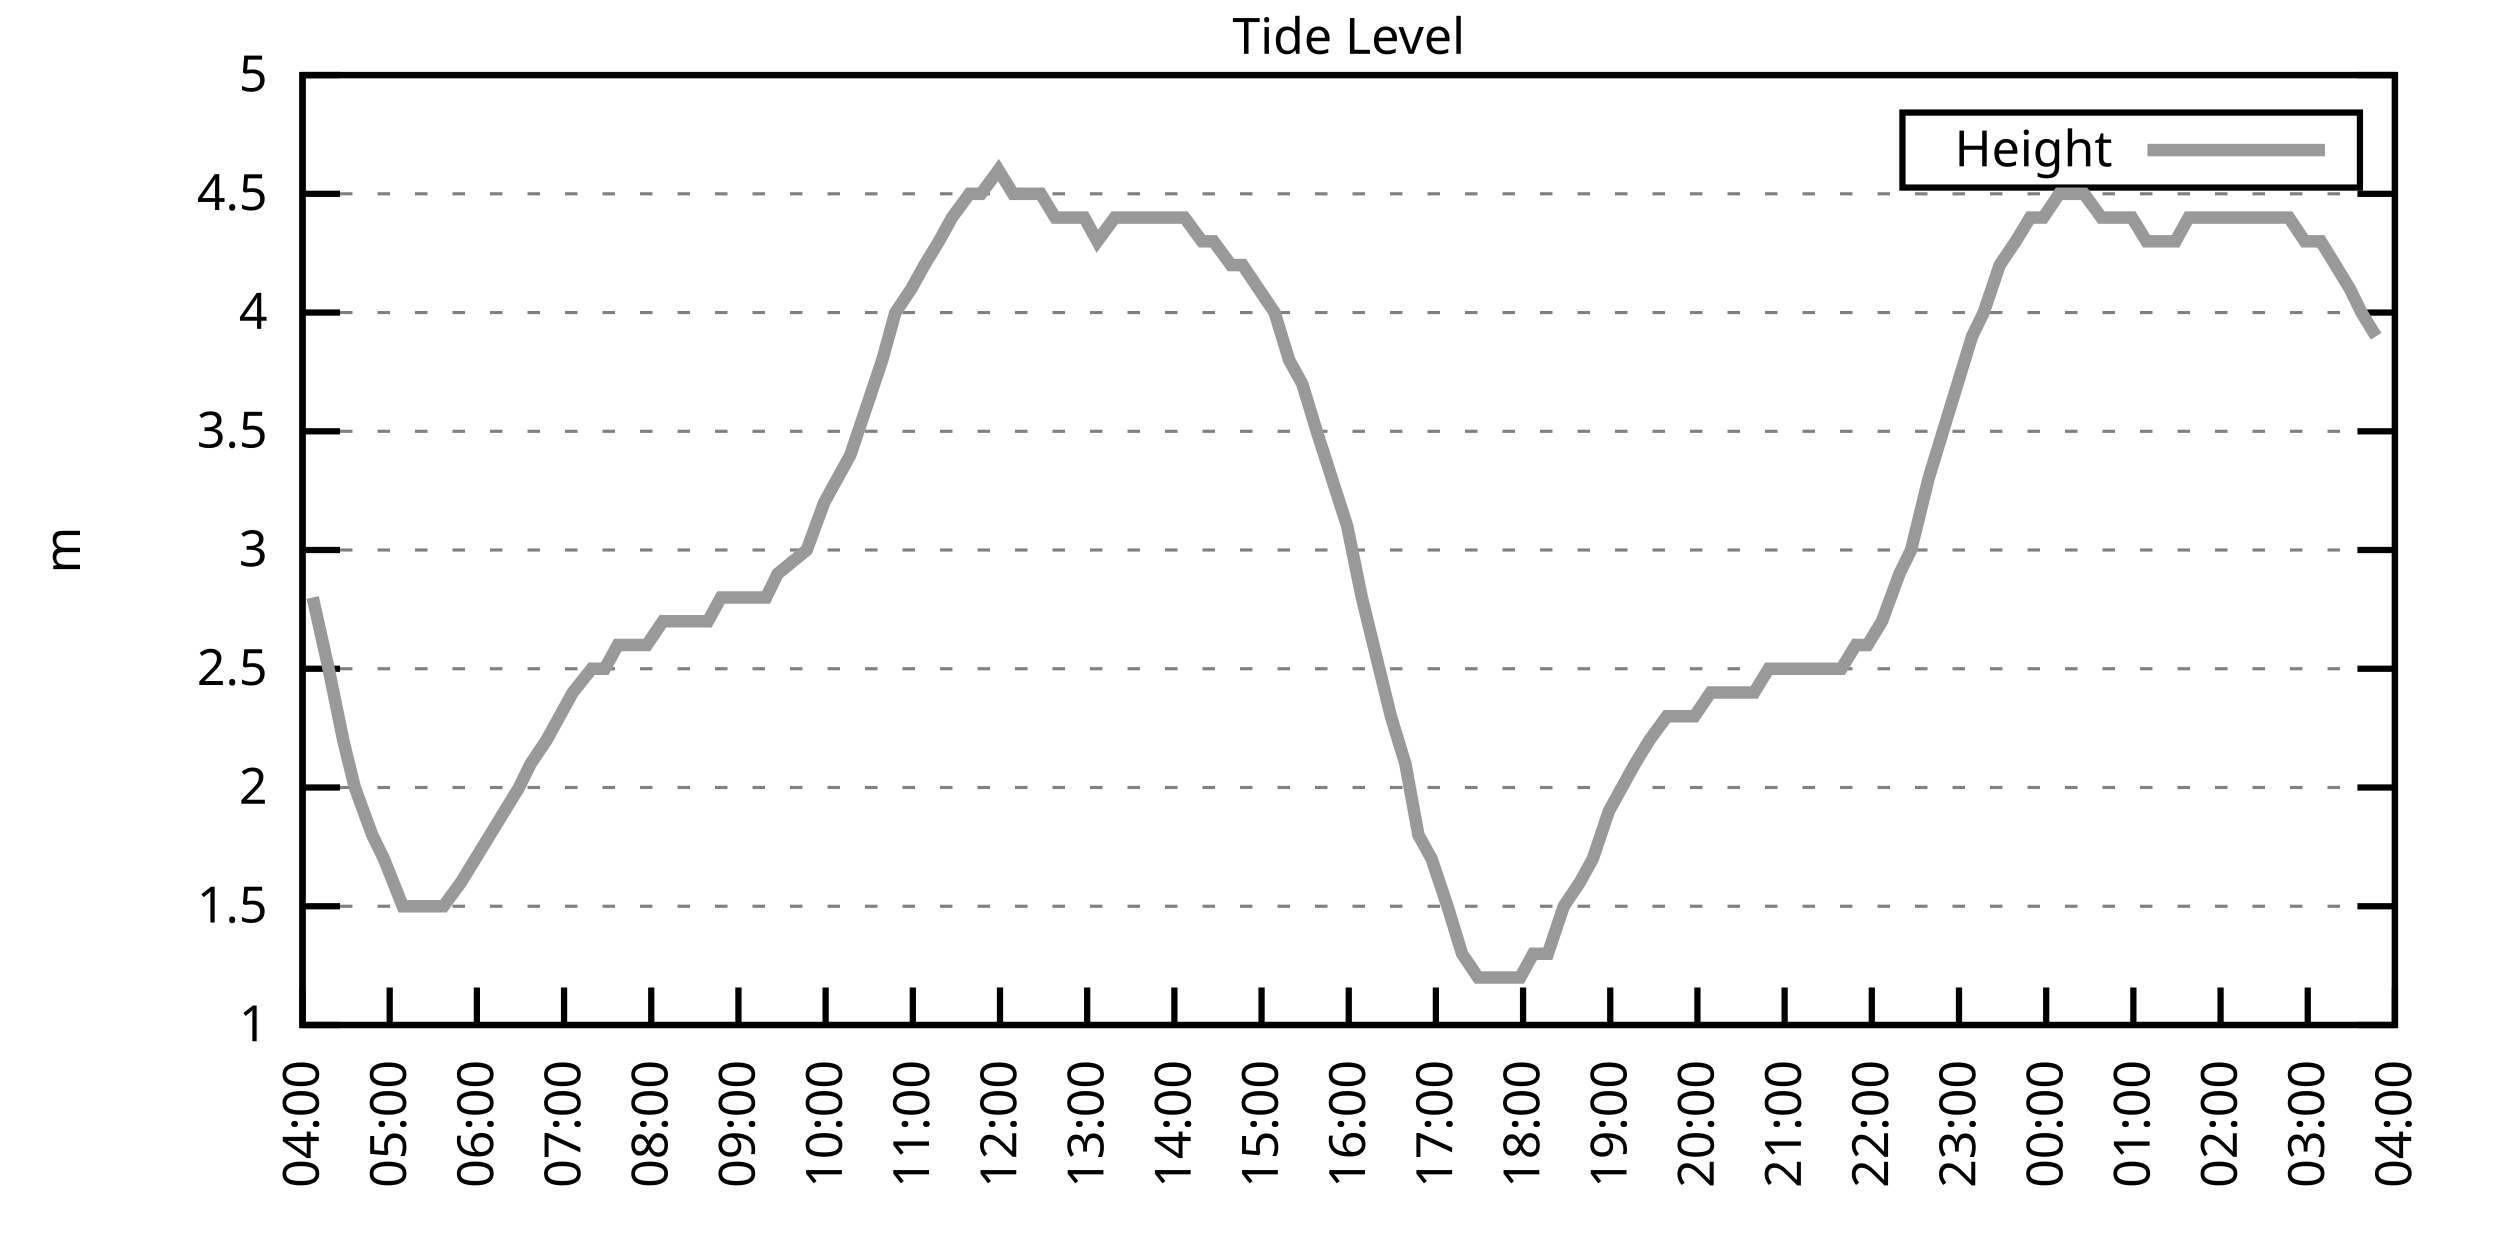
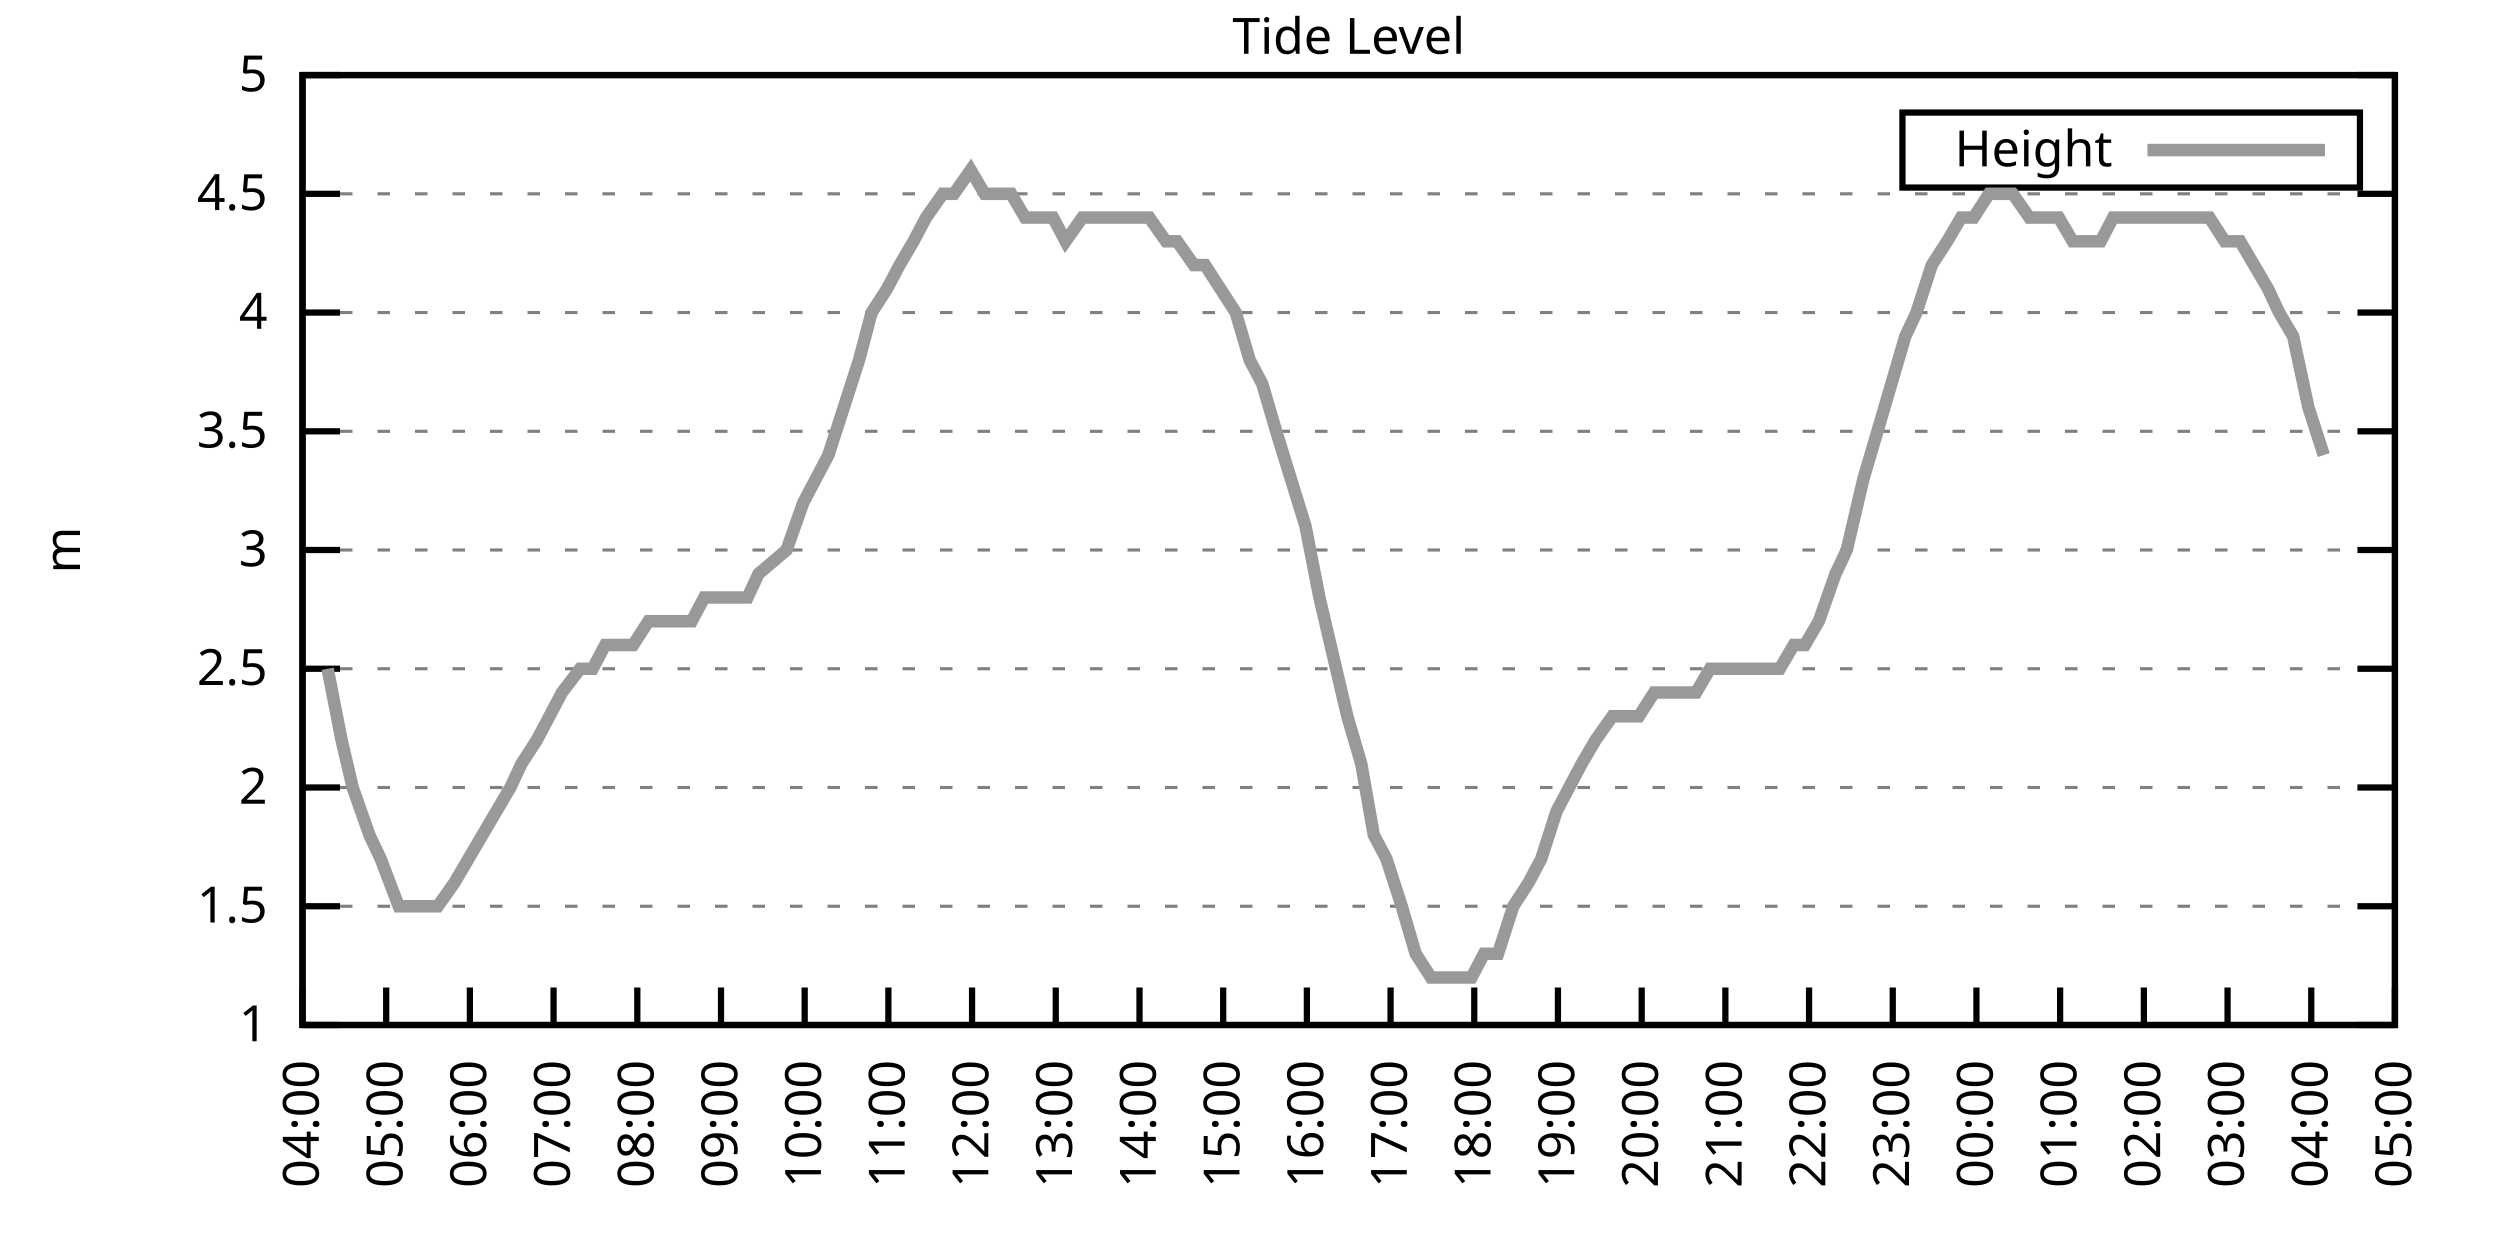
<svg xmlns="http://www.w3.org/2000/svg" xmlns:xlink="http://www.w3.org/1999/xlink" width="400" height="200" viewBox="0 0 400 200">
  <g id="gnuplot_canvas">
    <rect x="0" y="0" width="400" height="200" fill="none" />
    <defs>
      <circle id="gpDot" r="0.5" stroke-width="0.5" stroke="currentColor" />
      <path id="gpPt0" stroke-width="0.333" stroke="currentColor" d="M-1,0 h2 M0,-1 v2" />
      <path id="gpPt1" stroke-width="0.333" stroke="currentColor" d="M-1,-1 L1,1 M1,-1 L-1,1" />
      <path id="gpPt2" stroke-width="0.333" stroke="currentColor" d="M-1,0 L1,0 M0,-1 L0,1 M-1,-1 L1,1 M-1,1 L1,-1" />
      <rect id="gpPt3" stroke-width="0.333" stroke="currentColor" x="-1" y="-1" width="2" height="2" />
      <rect id="gpPt4" stroke-width="0.333" stroke="currentColor" fill="currentColor" x="-1" y="-1" width="2" height="2" />
      <circle id="gpPt5" stroke-width="0.333" stroke="currentColor" cx="0" cy="0" r="1" />
      <use xlink:href="#gpPt5" id="gpPt6" fill="currentColor" stroke="none" />
      <path id="gpPt7" stroke-width="0.333" stroke="currentColor" d="M0,-1.33 L-1.33,0.67 L1.33,0.67 z" />
      <use xlink:href="#gpPt7" id="gpPt8" fill="currentColor" stroke="none" />
      <use xlink:href="#gpPt7" id="gpPt9" stroke="currentColor" transform="rotate(180)" />
      <use xlink:href="#gpPt9" id="gpPt10" fill="currentColor" stroke="none" />
      <use xlink:href="#gpPt3" id="gpPt11" stroke="currentColor" transform="rotate(45)" />
      <use xlink:href="#gpPt11" id="gpPt12" fill="currentColor" stroke="none" />
      <path id="gpPt13" stroke-width="0.333" stroke="currentColor" d="M0,1.330 L1.265,0.411 L0.782,-1.067 L-0.782,-1.076 L-1.265,0.411 z" />
      <use xlink:href="#gpPt13" id="gpPt14" fill="currentColor" stroke="none" />
      <filter id="textbox" filterUnits="objectBoundingBox" x="0" y="0" height="1" width="1">
        <feFlood flood-color="white" flood-opacity="1" result="bgnd" />
        <feComposite in="SourceGraphic" in2="bgnd" operator="atop" />
      </filter>
      <filter id="greybox" filterUnits="objectBoundingBox" x="0" y="0" height="1" width="1">
        <feFlood flood-color="lightgrey" flood-opacity="1" result="grey" />
        <feComposite in="SourceGraphic" in2="grey" operator="atop" />
      </filter>
    </defs>
    <g fill="none" color="white" stroke="currentColor" stroke-width="1.00" stroke-linecap="butt" stroke-linejoin="miter">
</g>
    <g fill="none" color="black" stroke="currentColor" stroke-width="1.00" stroke-linecap="butt" stroke-linejoin="miter">
      <g stroke="none" shape-rendering="crispEdges">
        <polygon fill="rgb(255, 255, 255)" points="48.40,164.00 383.18,164.00 383.18,12.02 48.40,12.02 " />
      </g>
    </g>
    <g fill="none" color="black" stroke="currentColor" stroke-width="1.00" stroke-linecap="butt" stroke-linejoin="miter">
</g>
    <g fill="none" color="black" stroke="black" stroke-width="0.50" stroke-linecap="butt" stroke-linejoin="miter">
</g>
    <g fill="none" color="gray" stroke="currentColor" stroke-width="0.50" stroke-linecap="butt" stroke-linejoin="miter">
      <path stroke="gray" stroke-dasharray="2,4" class="gridline" d="M48.40,164.00 L383.19,164.00  " />
    </g>
    <g fill="none" color="gray" stroke="gray" stroke-width="1.00" stroke-linecap="butt" stroke-linejoin="miter">
</g>
    <g fill="none" color="black" stroke="currentColor" stroke-width="1.00" stroke-linecap="butt" stroke-linejoin="miter">
      <path stroke="black" d="M48.40,164.00 L54.40,164.00 M383.19,164.00 L377.19,164.00  " />
      <g transform="translate(42.80,166.60)" stroke="none" fill="black" font-family="Sans" font-size="8.00" text-anchor="end">
        <text>
          <tspan font-family="Sans"> 1</tspan>
        </text>
      </g>
    </g>
    <g fill="none" color="black" stroke="currentColor" stroke-width="1.00" stroke-linecap="butt" stroke-linejoin="miter">
</g>
    <g fill="none" color="black" stroke="black" stroke-width="0.50" stroke-linecap="butt" stroke-linejoin="miter">
</g>
    <g fill="none" color="gray" stroke="currentColor" stroke-width="0.50" stroke-linecap="butt" stroke-linejoin="miter">
      <path stroke="gray" stroke-dasharray="2,4" class="gridline" d="M48.40,145.00 L383.19,145.00  " />
    </g>
    <g fill="none" color="gray" stroke="gray" stroke-width="1.00" stroke-linecap="butt" stroke-linejoin="miter">
</g>
    <g fill="none" color="black" stroke="currentColor" stroke-width="1.00" stroke-linecap="butt" stroke-linejoin="miter">
      <path stroke="black" d="M48.40,145.00 L54.40,145.00 M383.19,145.00 L377.19,145.00  " />
      <g transform="translate(42.80,147.60)" stroke="none" fill="black" font-family="Sans" font-size="8.00" text-anchor="end">
        <text>
          <tspan font-family="Sans"> 1.5</tspan>
        </text>
      </g>
    </g>
    <g fill="none" color="black" stroke="currentColor" stroke-width="1.00" stroke-linecap="butt" stroke-linejoin="miter">
</g>
    <g fill="none" color="black" stroke="black" stroke-width="0.50" stroke-linecap="butt" stroke-linejoin="miter">
</g>
    <g fill="none" color="gray" stroke="currentColor" stroke-width="0.50" stroke-linecap="butt" stroke-linejoin="miter">
      <path stroke="gray" stroke-dasharray="2,4" class="gridline" d="M48.40,126.00 L383.19,126.00  " />
    </g>
    <g fill="none" color="gray" stroke="gray" stroke-width="1.00" stroke-linecap="butt" stroke-linejoin="miter">
</g>
    <g fill="none" color="black" stroke="currentColor" stroke-width="1.00" stroke-linecap="butt" stroke-linejoin="miter">
      <path stroke="black" d="M48.40,126.00 L54.40,126.00 M383.19,126.00 L377.19,126.00  " />
      <g transform="translate(42.80,128.60)" stroke="none" fill="black" font-family="Sans" font-size="8.00" text-anchor="end">
        <text>
          <tspan font-family="Sans"> 2</tspan>
        </text>
      </g>
    </g>
    <g fill="none" color="black" stroke="currentColor" stroke-width="1.00" stroke-linecap="butt" stroke-linejoin="miter">
</g>
    <g fill="none" color="black" stroke="black" stroke-width="0.50" stroke-linecap="butt" stroke-linejoin="miter">
</g>
    <g fill="none" color="gray" stroke="currentColor" stroke-width="0.50" stroke-linecap="butt" stroke-linejoin="miter">
      <path stroke="gray" stroke-dasharray="2,4" class="gridline" d="M48.40,107.00 L383.19,107.00  " />
    </g>
    <g fill="none" color="gray" stroke="gray" stroke-width="1.00" stroke-linecap="butt" stroke-linejoin="miter">
</g>
    <g fill="none" color="black" stroke="currentColor" stroke-width="1.00" stroke-linecap="butt" stroke-linejoin="miter">
      <path stroke="black" d="M48.40,107.00 L54.40,107.00 M383.19,107.00 L377.19,107.00  " />
      <g transform="translate(42.80,109.60)" stroke="none" fill="black" font-family="Sans" font-size="8.00" text-anchor="end">
        <text>
          <tspan font-family="Sans"> 2.5</tspan>
        </text>
      </g>
    </g>
    <g fill="none" color="black" stroke="currentColor" stroke-width="1.00" stroke-linecap="butt" stroke-linejoin="miter">
</g>
    <g fill="none" color="black" stroke="black" stroke-width="0.50" stroke-linecap="butt" stroke-linejoin="miter">
</g>
    <g fill="none" color="gray" stroke="currentColor" stroke-width="0.50" stroke-linecap="butt" stroke-linejoin="miter">
      <path stroke="gray" stroke-dasharray="2,4" class="gridline" d="M48.40,88.00 L383.19,88.00  " />
    </g>
    <g fill="none" color="gray" stroke="gray" stroke-width="1.00" stroke-linecap="butt" stroke-linejoin="miter">
</g>
    <g fill="none" color="black" stroke="currentColor" stroke-width="1.00" stroke-linecap="butt" stroke-linejoin="miter">
      <path stroke="black" d="M48.40,88.00 L54.40,88.00 M383.19,88.00 L377.19,88.00  " />
      <g transform="translate(42.80,90.60)" stroke="none" fill="black" font-family="Sans" font-size="8.00" text-anchor="end">
        <text>
          <tspan font-family="Sans"> 3</tspan>
        </text>
      </g>
    </g>
    <g fill="none" color="black" stroke="currentColor" stroke-width="1.00" stroke-linecap="butt" stroke-linejoin="miter">
</g>
    <g fill="none" color="black" stroke="black" stroke-width="0.50" stroke-linecap="butt" stroke-linejoin="miter">
</g>
    <g fill="none" color="gray" stroke="currentColor" stroke-width="0.50" stroke-linecap="butt" stroke-linejoin="miter">
      <path stroke="gray" stroke-dasharray="2,4" class="gridline" d="M48.40,69.01 L383.19,69.01  " />
    </g>
    <g fill="none" color="gray" stroke="gray" stroke-width="1.00" stroke-linecap="butt" stroke-linejoin="miter">
</g>
    <g fill="none" color="black" stroke="currentColor" stroke-width="1.00" stroke-linecap="butt" stroke-linejoin="miter">
      <path stroke="black" d="M48.40,69.01 L54.40,69.01 M383.19,69.01 L377.19,69.01  " />
      <g transform="translate(42.80,71.61)" stroke="none" fill="black" font-family="Sans" font-size="8.00" text-anchor="end">
        <text>
          <tspan font-family="Sans"> 3.5</tspan>
        </text>
      </g>
    </g>
    <g fill="none" color="black" stroke="currentColor" stroke-width="1.00" stroke-linecap="butt" stroke-linejoin="miter">
</g>
    <g fill="none" color="black" stroke="black" stroke-width="0.50" stroke-linecap="butt" stroke-linejoin="miter">
</g>
    <g fill="none" color="gray" stroke="currentColor" stroke-width="0.50" stroke-linecap="butt" stroke-linejoin="miter">
      <path stroke="gray" stroke-dasharray="2,4" class="gridline" d="M48.40,50.01 L383.19,50.01  " />
    </g>
    <g fill="none" color="gray" stroke="gray" stroke-width="1.00" stroke-linecap="butt" stroke-linejoin="miter">
</g>
    <g fill="none" color="black" stroke="currentColor" stroke-width="1.00" stroke-linecap="butt" stroke-linejoin="miter">
      <path stroke="black" d="M48.40,50.01 L54.40,50.01 M383.19,50.01 L377.19,50.01  " />
      <g transform="translate(42.80,52.61)" stroke="none" fill="black" font-family="Sans" font-size="8.00" text-anchor="end">
        <text>
          <tspan font-family="Sans"> 4</tspan>
        </text>
      </g>
    </g>
    <g fill="none" color="black" stroke="currentColor" stroke-width="1.00" stroke-linecap="butt" stroke-linejoin="miter">
</g>
    <g fill="none" color="black" stroke="black" stroke-width="0.50" stroke-linecap="butt" stroke-linejoin="miter">
</g>
    <g fill="none" color="gray" stroke="currentColor" stroke-width="0.50" stroke-linecap="butt" stroke-linejoin="miter">
      <path stroke="gray" stroke-dasharray="2,4" class="gridline" d="M48.40,31.01 L383.19,31.01  " />
    </g>
    <g fill="none" color="gray" stroke="gray" stroke-width="1.00" stroke-linecap="butt" stroke-linejoin="miter">
</g>
    <g fill="none" color="black" stroke="currentColor" stroke-width="1.00" stroke-linecap="butt" stroke-linejoin="miter">
      <path stroke="black" d="M48.40,31.01 L54.40,31.01 M383.19,31.01 L377.19,31.01  " />
      <g transform="translate(42.80,33.61)" stroke="none" fill="black" font-family="Sans" font-size="8.00" text-anchor="end">
        <text>
          <tspan font-family="Sans"> 4.5</tspan>
        </text>
      </g>
    </g>
    <g fill="none" color="black" stroke="currentColor" stroke-width="1.00" stroke-linecap="butt" stroke-linejoin="miter">
</g>
    <g fill="none" color="black" stroke="black" stroke-width="0.50" stroke-linecap="butt" stroke-linejoin="miter">
</g>
    <g fill="none" color="gray" stroke="currentColor" stroke-width="0.50" stroke-linecap="butt" stroke-linejoin="miter">
      <path stroke="gray" stroke-dasharray="2,4" class="gridline" d="M48.40,12.01 L383.19,12.01  " />
    </g>
    <g fill="none" color="gray" stroke="gray" stroke-width="1.00" stroke-linecap="butt" stroke-linejoin="miter">
</g>
    <g fill="none" color="black" stroke="currentColor" stroke-width="1.00" stroke-linecap="butt" stroke-linejoin="miter">
      <path stroke="black" d="M48.40,12.01 L54.40,12.01 M383.19,12.01 L377.19,12.01  " />
      <g transform="translate(42.80,14.61)" stroke="none" fill="black" font-family="Sans" font-size="8.00" text-anchor="end">
        <text>
          <tspan font-family="Sans"> 5</tspan>
        </text>
      </g>
    </g>
    <g fill="none" color="black" stroke="currentColor" stroke-width="1.00" stroke-linecap="butt" stroke-linejoin="miter">
      <path stroke="black" d="M48.40,164.00 L48.40,158.00  " />
      <g transform="translate(51.00,169.60) rotate(270.00)" stroke="none" fill="black" font-family="Sans" font-size="8.00" text-anchor="end">
        <text>
          <tspan font-family="Sans">04:00</tspan>
        </text>
      </g>
    </g>
    <g fill="none" color="black" stroke="currentColor" stroke-width="1.00" stroke-linecap="butt" stroke-linejoin="miter">
-       <path stroke="black" d="M62.35,164.00 L62.35,158.00  " />
-       <g transform="translate(64.95,169.60) rotate(270.00)" stroke="none" fill="black" font-family="Sans" font-size="8.00" text-anchor="end">
+       <path stroke="black" d="M61.79,164.00 L61.79,158.00  " />
+       <g transform="translate(64.39,169.60) rotate(270.00)" stroke="none" fill="black" font-family="Sans" font-size="8.00" text-anchor="end">
        <text>
          <tspan font-family="Sans">05:00</tspan>
        </text>
      </g>
    </g>
    <g fill="none" color="black" stroke="currentColor" stroke-width="1.00" stroke-linecap="butt" stroke-linejoin="miter">
-       <path stroke="black" d="M76.30,164.00 L76.30,158.00  " />
-       <g transform="translate(78.90,169.60) rotate(270.00)" stroke="none" fill="black" font-family="Sans" font-size="8.00" text-anchor="end">
+       <path stroke="black" d="M75.18,164.00 L75.18,158.00  " />
+       <g transform="translate(77.78,169.60) rotate(270.00)" stroke="none" fill="black" font-family="Sans" font-size="8.00" text-anchor="end">
        <text>
          <tspan font-family="Sans">06:00</tspan>
        </text>
      </g>
    </g>
    <g fill="none" color="black" stroke="currentColor" stroke-width="1.00" stroke-linecap="butt" stroke-linejoin="miter">
-       <path stroke="black" d="M90.25,164.00 L90.25,158.00  " />
-       <g transform="translate(92.85,169.60) rotate(270.00)" stroke="none" fill="black" font-family="Sans" font-size="8.00" text-anchor="end">
+       <path stroke="black" d="M88.57,164.00 L88.57,158.00  " />
+       <g transform="translate(91.17,169.60) rotate(270.00)" stroke="none" fill="black" font-family="Sans" font-size="8.00" text-anchor="end">
        <text>
          <tspan font-family="Sans">07:00</tspan>
        </text>
      </g>
    </g>
    <g fill="none" color="black" stroke="currentColor" stroke-width="1.00" stroke-linecap="butt" stroke-linejoin="miter">
-       <path stroke="black" d="M104.20,164.00 L104.20,158.00  " />
-       <g transform="translate(106.80,169.60) rotate(270.00)" stroke="none" fill="black" font-family="Sans" font-size="8.00" text-anchor="end">
+       <path stroke="black" d="M101.97,164.00 L101.97,158.00  " />
+       <g transform="translate(104.57,169.60) rotate(270.00)" stroke="none" fill="black" font-family="Sans" font-size="8.00" text-anchor="end">
        <text>
          <tspan font-family="Sans">08:00</tspan>
        </text>
      </g>
    </g>
    <g fill="none" color="black" stroke="currentColor" stroke-width="1.00" stroke-linecap="butt" stroke-linejoin="miter">
-       <path stroke="black" d="M118.15,164.00 L118.15,158.00  " />
-       <g transform="translate(120.75,169.60) rotate(270.00)" stroke="none" fill="black" font-family="Sans" font-size="8.00" text-anchor="end">
+       <path stroke="black" d="M115.36,164.00 L115.36,158.00  " />
+       <g transform="translate(117.96,169.60) rotate(270.00)" stroke="none" fill="black" font-family="Sans" font-size="8.00" text-anchor="end">
        <text>
          <tspan font-family="Sans">09:00</tspan>
        </text>
      </g>
    </g>
    <g fill="none" color="black" stroke="currentColor" stroke-width="1.00" stroke-linecap="butt" stroke-linejoin="miter">
-       <path stroke="black" d="M132.10,164.00 L132.10,158.00  " />
-       <g transform="translate(134.70,169.60) rotate(270.00)" stroke="none" fill="black" font-family="Sans" font-size="8.00" text-anchor="end">
+       <path stroke="black" d="M128.75,164.00 L128.75,158.00  " />
+       <g transform="translate(131.35,169.60) rotate(270.00)" stroke="none" fill="black" font-family="Sans" font-size="8.00" text-anchor="end">
        <text>
          <tspan font-family="Sans">10:00</tspan>
        </text>
      </g>
    </g>
    <g fill="none" color="black" stroke="currentColor" stroke-width="1.00" stroke-linecap="butt" stroke-linejoin="miter">
-       <path stroke="black" d="M146.05,164.00 L146.05,158.00  " />
-       <g transform="translate(148.65,169.60) rotate(270.00)" stroke="none" fill="black" font-family="Sans" font-size="8.00" text-anchor="end">
+       <path stroke="black" d="M142.14,164.00 L142.14,158.00  " />
+       <g transform="translate(144.74,169.60) rotate(270.00)" stroke="none" fill="black" font-family="Sans" font-size="8.00" text-anchor="end">
        <text>
          <tspan font-family="Sans">11:00</tspan>
        </text>
      </g>
    </g>
    <g fill="none" color="black" stroke="currentColor" stroke-width="1.00" stroke-linecap="butt" stroke-linejoin="miter">
-       <path stroke="black" d="M160.00,164.00 L160.00,158.00  " />
-       <g transform="translate(162.60,169.60) rotate(270.00)" stroke="none" fill="black" font-family="Sans" font-size="8.00" text-anchor="end">
+       <path stroke="black" d="M155.53,164.00 L155.53,158.00  " />
+       <g transform="translate(158.13,169.60) rotate(270.00)" stroke="none" fill="black" font-family="Sans" font-size="8.00" text-anchor="end">
        <text>
          <tspan font-family="Sans">12:00</tspan>
        </text>
      </g>
    </g>
    <g fill="none" color="black" stroke="currentColor" stroke-width="1.00" stroke-linecap="butt" stroke-linejoin="miter">
-       <path stroke="black" d="M173.95,164.00 L173.95,158.00  " />
-       <g transform="translate(176.55,169.60) rotate(270.00)" stroke="none" fill="black" font-family="Sans" font-size="8.00" text-anchor="end">
+       <path stroke="black" d="M168.92,164.00 L168.92,158.00  " />
+       <g transform="translate(171.52,169.60) rotate(270.00)" stroke="none" fill="black" font-family="Sans" font-size="8.00" text-anchor="end">
        <text>
          <tspan font-family="Sans">13:00</tspan>
        </text>
      </g>
    </g>
    <g fill="none" color="black" stroke="currentColor" stroke-width="1.00" stroke-linecap="butt" stroke-linejoin="miter">
-       <path stroke="black" d="M187.90,164.00 L187.90,158.00  " />
-       <g transform="translate(190.50,169.60) rotate(270.00)" stroke="none" fill="black" font-family="Sans" font-size="8.00" text-anchor="end">
+       <path stroke="black" d="M182.32,164.00 L182.32,158.00  " />
+       <g transform="translate(184.92,169.60) rotate(270.00)" stroke="none" fill="black" font-family="Sans" font-size="8.00" text-anchor="end">
        <text>
          <tspan font-family="Sans">14:00</tspan>
        </text>
      </g>
    </g>
    <g fill="none" color="black" stroke="currentColor" stroke-width="1.00" stroke-linecap="butt" stroke-linejoin="miter">
-       <path stroke="black" d="M201.85,164.00 L201.85,158.00  " />
-       <g transform="translate(204.45,169.60) rotate(270.00)" stroke="none" fill="black" font-family="Sans" font-size="8.00" text-anchor="end">
+       <path stroke="black" d="M195.71,164.00 L195.71,158.00  " />
+       <g transform="translate(198.31,169.60) rotate(270.00)" stroke="none" fill="black" font-family="Sans" font-size="8.00" text-anchor="end">
        <text>
          <tspan font-family="Sans">15:00</tspan>
        </text>
      </g>
    </g>
    <g fill="none" color="black" stroke="currentColor" stroke-width="1.00" stroke-linecap="butt" stroke-linejoin="miter">
-       <path stroke="black" d="M215.80,164.00 L215.80,158.00  " />
-       <g transform="translate(218.40,169.60) rotate(270.00)" stroke="none" fill="black" font-family="Sans" font-size="8.00" text-anchor="end">
+       <path stroke="black" d="M209.10,164.00 L209.10,158.00  " />
+       <g transform="translate(211.70,169.60) rotate(270.00)" stroke="none" fill="black" font-family="Sans" font-size="8.00" text-anchor="end">
        <text>
          <tspan font-family="Sans">16:00</tspan>
        </text>
      </g>
    </g>
    <g fill="none" color="black" stroke="currentColor" stroke-width="1.00" stroke-linecap="butt" stroke-linejoin="miter">
-       <path stroke="black" d="M229.74,164.00 L229.74,158.00  " />
-       <g transform="translate(232.34,169.60) rotate(270.00)" stroke="none" fill="black" font-family="Sans" font-size="8.00" text-anchor="end">
+       <path stroke="black" d="M222.49,164.00 L222.49,158.00  " />
+       <g transform="translate(225.09,169.60) rotate(270.00)" stroke="none" fill="black" font-family="Sans" font-size="8.00" text-anchor="end">
        <text>
          <tspan font-family="Sans">17:00</tspan>
        </text>
      </g>
    </g>
    <g fill="none" color="black" stroke="currentColor" stroke-width="1.00" stroke-linecap="butt" stroke-linejoin="miter">
-       <path stroke="black" d="M243.69,164.00 L243.69,158.00  " />
-       <g transform="translate(246.29,169.60) rotate(270.00)" stroke="none" fill="black" font-family="Sans" font-size="8.00" text-anchor="end">
+       <path stroke="black" d="M235.88,164.00 L235.88,158.00  " />
+       <g transform="translate(238.48,169.60) rotate(270.00)" stroke="none" fill="black" font-family="Sans" font-size="8.00" text-anchor="end">
        <text>
          <tspan font-family="Sans">18:00</tspan>
        </text>
      </g>
    </g>
    <g fill="none" color="black" stroke="currentColor" stroke-width="1.00" stroke-linecap="butt" stroke-linejoin="miter">
-       <path stroke="black" d="M257.64,164.00 L257.64,158.00  " />
-       <g transform="translate(260.24,169.60) rotate(270.00)" stroke="none" fill="black" font-family="Sans" font-size="8.00" text-anchor="end">
+       <path stroke="black" d="M249.27,164.00 L249.27,158.00  " />
+       <g transform="translate(251.87,169.60) rotate(270.00)" stroke="none" fill="black" font-family="Sans" font-size="8.00" text-anchor="end">
        <text>
          <tspan font-family="Sans">19:00</tspan>
        </text>
      </g>
    </g>
    <g fill="none" color="black" stroke="currentColor" stroke-width="1.00" stroke-linecap="butt" stroke-linejoin="miter">
-       <path stroke="black" d="M271.59,164.00 L271.59,158.00  " />
-       <g transform="translate(274.19,169.60) rotate(270.00)" stroke="none" fill="black" font-family="Sans" font-size="8.00" text-anchor="end">
+       <path stroke="black" d="M262.67,164.00 L262.67,158.00  " />
+       <g transform="translate(265.27,169.60) rotate(270.00)" stroke="none" fill="black" font-family="Sans" font-size="8.00" text-anchor="end">
        <text>
          <tspan font-family="Sans">20:00</tspan>
        </text>
      </g>
    </g>
    <g fill="none" color="black" stroke="currentColor" stroke-width="1.00" stroke-linecap="butt" stroke-linejoin="miter">
-       <path stroke="black" d="M285.54,164.00 L285.54,158.00  " />
-       <g transform="translate(288.14,169.60) rotate(270.00)" stroke="none" fill="black" font-family="Sans" font-size="8.00" text-anchor="end">
+       <path stroke="black" d="M276.06,164.00 L276.06,158.00  " />
+       <g transform="translate(278.66,169.60) rotate(270.00)" stroke="none" fill="black" font-family="Sans" font-size="8.00" text-anchor="end">
        <text>
          <tspan font-family="Sans">21:00</tspan>
        </text>
      </g>
    </g>
    <g fill="none" color="black" stroke="currentColor" stroke-width="1.00" stroke-linecap="butt" stroke-linejoin="miter">
-       <path stroke="black" d="M299.49,164.00 L299.49,158.00  " />
-       <g transform="translate(302.09,169.60) rotate(270.00)" stroke="none" fill="black" font-family="Sans" font-size="8.00" text-anchor="end">
+       <path stroke="black" d="M289.45,164.00 L289.45,158.00  " />
+       <g transform="translate(292.05,169.60) rotate(270.00)" stroke="none" fill="black" font-family="Sans" font-size="8.00" text-anchor="end">
        <text>
          <tspan font-family="Sans">22:00</tspan>
        </text>
      </g>
    </g>
    <g fill="none" color="black" stroke="currentColor" stroke-width="1.00" stroke-linecap="butt" stroke-linejoin="miter">
-       <path stroke="black" d="M313.44,164.00 L313.44,158.00  " />
-       <g transform="translate(316.04,169.60) rotate(270.00)" stroke="none" fill="black" font-family="Sans" font-size="8.00" text-anchor="end">
+       <path stroke="black" d="M302.84,164.00 L302.84,158.00  " />
+       <g transform="translate(305.44,169.60) rotate(270.00)" stroke="none" fill="black" font-family="Sans" font-size="8.00" text-anchor="end">
        <text>
          <tspan font-family="Sans">23:00</tspan>
        </text>
      </g>
    </g>
    <g fill="none" color="black" stroke="currentColor" stroke-width="1.00" stroke-linecap="butt" stroke-linejoin="miter">
-       <path stroke="black" d="M327.39,164.00 L327.39,158.00  " />
-       <g transform="translate(329.99,169.60) rotate(270.00)" stroke="none" fill="black" font-family="Sans" font-size="8.00" text-anchor="end">
+       <path stroke="black" d="M316.23,164.00 L316.23,158.00  " />
+       <g transform="translate(318.83,169.60) rotate(270.00)" stroke="none" fill="black" font-family="Sans" font-size="8.00" text-anchor="end">
        <text>
          <tspan font-family="Sans">00:00</tspan>
        </text>
      </g>
    </g>
    <g fill="none" color="black" stroke="currentColor" stroke-width="1.00" stroke-linecap="butt" stroke-linejoin="miter">
-       <path stroke="black" d="M341.34,164.00 L341.34,158.00  " />
-       <g transform="translate(343.94,169.60) rotate(270.00)" stroke="none" fill="black" font-family="Sans" font-size="8.00" text-anchor="end">
+       <path stroke="black" d="M329.62,164.00 L329.62,158.00  " />
+       <g transform="translate(332.22,169.60) rotate(270.00)" stroke="none" fill="black" font-family="Sans" font-size="8.00" text-anchor="end">
        <text>
          <tspan font-family="Sans">01:00</tspan>
        </text>
      </g>
    </g>
    <g fill="none" color="black" stroke="currentColor" stroke-width="1.00" stroke-linecap="butt" stroke-linejoin="miter">
-       <path stroke="black" d="M355.29,164.00 L355.29,158.00  " />
-       <g transform="translate(357.89,169.60) rotate(270.00)" stroke="none" fill="black" font-family="Sans" font-size="8.00" text-anchor="end">
+       <path stroke="black" d="M343.02,164.00 L343.02,158.00  " />
+       <g transform="translate(345.62,169.60) rotate(270.00)" stroke="none" fill="black" font-family="Sans" font-size="8.00" text-anchor="end">
        <text>
          <tspan font-family="Sans">02:00</tspan>
        </text>
      </g>
    </g>
    <g fill="none" color="black" stroke="currentColor" stroke-width="1.00" stroke-linecap="butt" stroke-linejoin="miter">
-       <path stroke="black" d="M369.24,164.00 L369.24,158.00  " />
-       <g transform="translate(371.84,169.60) rotate(270.00)" stroke="none" fill="black" font-family="Sans" font-size="8.00" text-anchor="end">
+       <path stroke="black" d="M356.41,164.00 L356.41,158.00  " />
+       <g transform="translate(359.01,169.60) rotate(270.00)" stroke="none" fill="black" font-family="Sans" font-size="8.00" text-anchor="end">
        <text>
          <tspan font-family="Sans">03:00</tspan>
+         </text>
+       </g>
+     </g>
+     <g fill="none" color="black" stroke="currentColor" stroke-width="1.00" stroke-linecap="butt" stroke-linejoin="miter">
+       <path stroke="black" d="M369.80,164.00 L369.80,158.00  " />
+       <g transform="translate(372.40,169.60) rotate(270.00)" stroke="none" fill="black" font-family="Sans" font-size="8.00" text-anchor="end">
+         <text>
+           <tspan font-family="Sans">04:00</tspan>
        </text>
      </g>
    </g>
    <g fill="none" color="black" stroke="currentColor" stroke-width="1.00" stroke-linecap="butt" stroke-linejoin="miter">
      <path stroke="black" d="M383.19,164.00 L383.19,158.00  " />
      <g transform="translate(385.79,169.60) rotate(270.00)" stroke="none" fill="black" font-family="Sans" font-size="8.00" text-anchor="end">
        <text>
-           <tspan font-family="Sans">04:00</tspan>
+           <tspan font-family="Sans">05:00</tspan>
        </text>
      </g>
    </g>
    <g fill="none" color="black" stroke="currentColor" stroke-width="1.00" stroke-linecap="butt" stroke-linejoin="miter">
</g>
    <g fill="none" color="black" stroke="currentColor" stroke-width="1.00" stroke-linecap="butt" stroke-linejoin="miter">
      <path stroke="black" d="M48.40,12.01 L48.40,164.00 L383.19,164.00 L383.19,12.01 L48.40,12.01 Z  " />
    </g>
    <g fill="none" color="black" stroke="currentColor" stroke-width="1.00" stroke-linecap="butt" stroke-linejoin="miter">
</g>
    <g fill="none" color="black" stroke="currentColor" stroke-width="1.00" stroke-linecap="butt" stroke-linejoin="miter">
      <path stroke="black" d="M304.39,30.01 L304.39,18.01 L377.59,18.01 L377.59,30.01 L304.39,30.01 Z  " />
    </g>
    <g id="Tide_level_plot_1">
      <g fill="none" color="white" stroke="black" stroke-width="2.00" stroke-linecap="butt" stroke-linejoin="miter">
</g>
      <g fill="none" color="black" stroke="currentColor" stroke-width="2.00" stroke-linecap="butt" stroke-linejoin="miter">
        <g transform="translate(337.99,26.61)" stroke="none" fill="black" font-family="Sans" font-size="8.00" text-anchor="end">
          <text>
            <tspan font-family="Sans">Height</tspan>
          </text>
        </g>
      </g>
      <g fill="none" color="black" stroke="currentColor" stroke-width="2.00" stroke-linecap="butt" stroke-linejoin="miter">
-         <path stroke="rgb(153, 153, 153)" d="M343.59,24.01 L371.99,24.01 M50.03,95.60 L52.58,107.00 L54.91,118.40 L56.77,126.00 L59.56,133.60 L61.42,137.40   L64.44,145.00 L66.30,145.00 L68.86,145.00 L70.95,145.00 L73.74,141.20 L76.07,137.40 L80.72,129.80 L83.04,126.00   L84.90,122.20 L87.46,118.40 L89.55,114.60 L91.64,110.80 L94.67,107.00 L96.76,107.00 L98.85,103.20 L101.64,103.20   L103.50,103.20 L106.06,99.40 L108.38,99.40 L110.94,99.40 L113.27,99.40 L115.36,95.60 L117.92,95.60 L120.24,95.60   L122.57,95.60 L124.43,91.80 L129.08,88.00 L131.87,80.41 L133.96,76.61 L136.05,72.81 L138.61,65.21 L141.16,57.61   L143.26,50.01 L145.81,46.21 L147.91,42.41 L150.23,38.61 L152.32,34.81 L155.11,31.01 L156.97,31.01 L159.76,27.21   L162.09,31.01 L164.41,31.01 L166.51,31.01 L168.83,34.81 L171.39,34.81 L173.48,34.81 L175.57,38.61 L178.36,34.81   L180.69,34.81 L182.78,34.81 L184.87,34.81 L187.20,34.81 L189.52,34.81 L192.31,38.61 L194.17,38.61 L196.96,42.41   L198.82,42.41 L203.94,50.01 L206.26,57.61 L208.36,61.41 L210.68,69.01 L215.56,84.21 L217.89,95.60 L219.75,103.20   L222.54,114.60 L224.86,122.20 L226.95,133.60 L229.05,137.40 L231.60,145.00 L233.93,152.60 L236.49,156.40 L238.81,156.40   L240.90,156.40 L243.23,156.40 L245.32,152.60 L247.65,152.60 L250.20,145.00 L252.76,141.20 L254.85,137.40 L257.41,129.80   L259.50,126.00 L261.60,122.20 L263.92,118.40 L266.71,114.60 L269.04,114.60 L271.13,114.60 L273.69,110.80 L275.78,110.80   L277.87,110.80 L280.66,110.80 L282.99,107.00 L285.08,107.00 L287.17,107.00 L289.96,107.00 L292.05,107.00 L294.61,107.00   L296.94,103.20 L298.80,103.20 L301.12,99.40 L303.91,91.80 L305.77,88.00 L308.56,76.61 L310.88,69.01 L313.21,61.41   L315.53,53.81 L317.39,50.01 L319.95,42.41 L322.51,38.61 L324.83,34.81 L326.93,34.81 L329.48,31.01 L331.81,31.01   L333.44,31.01 L336.23,34.81 L341.11,34.81 L343.43,38.61 L345.53,38.61 L348.08,38.61 L350.18,34.81 L352.73,34.81   L354.83,34.81 L357.15,34.81 L359.71,34.81 L362.03,34.81 L364.36,34.81 L366.22,34.81 L368.78,38.61 L371.33,38.61   L373.66,42.41 L375.98,46.21 L377.84,50.01 L380.17,53.81  " />
+         <path stroke="rgb(153, 153, 153)" d="M343.59,24.01 L371.99,24.01 M52.42,107.00 L54.65,118.40 L56.43,126.00 L59.11,133.60 L60.90,137.40 L63.80,145.00   L65.59,145.00 L68.04,145.00 L70.05,145.00 L72.73,141.20 L74.96,137.40 L79.42,129.80 L81.66,126.00 L83.44,122.20   L85.90,118.40 L87.91,114.60 L89.91,110.80 L92.82,107.00 L94.82,107.00 L96.83,103.20 L99.51,103.20 L101.30,103.20   L103.75,99.40 L105.98,99.40 L108.44,99.40 L110.67,99.40 L112.68,95.60 L115.13,95.60 L117.37,95.60 L119.60,95.60   L121.38,91.80 L125.85,88.00 L128.53,80.41 L130.54,76.61 L132.54,72.81 L135.00,65.21 L137.45,57.61 L139.46,50.01   L141.92,46.21 L143.93,42.41 L146.16,38.61 L148.17,34.81 L150.85,31.01 L152.63,31.01 L155.31,27.21 L157.54,31.01   L159.77,31.01 L161.78,31.01 L164.01,34.81 L166.47,34.81 L168.48,34.81 L170.49,38.61 L173.17,34.81 L175.40,34.81   L177.41,34.81 L179.41,34.81 L181.65,34.81 L183.88,34.81 L186.56,38.61 L188.34,38.61 L191.02,42.41 L192.81,42.41   L197.72,50.01 L199.95,57.61 L201.96,61.41 L204.19,69.01 L208.88,84.21 L211.11,95.60 L212.89,103.20 L215.57,114.60   L217.80,122.20 L219.81,133.60 L221.82,137.40 L224.28,145.00 L226.51,152.60 L228.96,156.40 L231.20,156.40 L233.20,156.40   L235.44,156.40 L237.44,152.60 L239.68,152.60 L242.13,145.00 L244.59,141.20 L246.60,137.40 L249.05,129.80 L251.06,126.00   L253.07,122.20 L255.30,118.40 L257.98,114.60 L260.21,114.60 L262.22,114.60 L264.67,110.80 L266.68,110.80 L268.69,110.80   L271.37,110.80 L273.60,107.00 L275.61,107.00 L277.62,107.00 L280.30,107.00 L282.31,107.00 L284.76,107.00 L286.99,103.20   L288.78,103.20 L291.01,99.40 L293.69,91.80 L295.48,88.00 L298.15,76.61 L300.39,69.01 L302.62,61.41 L304.85,53.81   L306.63,50.01 L309.09,42.41 L311.54,38.61 L313.78,34.81 L315.79,34.81 L318.24,31.01 L320.47,31.01 L322.04,31.01   L324.71,34.81 L329.40,34.81 L331.63,38.61 L333.64,38.61 L336.10,38.61 L338.10,34.81 L340.56,34.81 L342.57,34.81   L344.80,34.81 L347.26,34.81 L349.49,34.81 L351.72,34.81 L353.51,34.81 L355.96,38.61 L358.42,38.61 L360.65,42.41   L362.88,46.21 L364.66,50.01 L366.90,53.81 L369.35,65.21 L371.81,72.81  " />
      </g>
    </g>
    <g fill="none" color="black" stroke="currentColor" stroke-width="2.00" stroke-linecap="butt" stroke-linejoin="miter">
</g>
    <g fill="none" color="black" stroke="black" stroke-width="1.00" stroke-linecap="butt" stroke-linejoin="miter">
</g>
    <g fill="none" color="black" stroke="currentColor" stroke-width="1.00" stroke-linecap="butt" stroke-linejoin="miter">
      <path stroke="black" d="M48.40,12.01 L48.40,164.00 L383.19,164.00 L383.19,12.01 L48.40,12.01 Z  " />
      <g transform="translate(12.80,88.01) rotate(270.00)" stroke="none" fill="black" font-family="Sans" font-size="8.00" text-anchor="middle">
        <text>
          <tspan font-family="Sans">m</tspan>
        </text>
      </g>
    </g>
    <g fill="none" color="black" stroke="currentColor" stroke-width="1.00" stroke-linecap="butt" stroke-linejoin="miter">
</g>
    <g fill="none" color="black" stroke="currentColor" stroke-width="1.00" stroke-linecap="butt" stroke-linejoin="miter">
      <g transform="translate(215.79,8.61)" stroke="none" fill="black" font-family="Sans" font-size="8.00" text-anchor="middle">
        <text>
          <tspan font-family="Sans">Tide Level</tspan>
        </text>
      </g>
    </g>
    <g fill="none" color="black" stroke="currentColor" stroke-width="1.00" stroke-linecap="butt" stroke-linejoin="miter">
</g>
  </g>
</svg>
